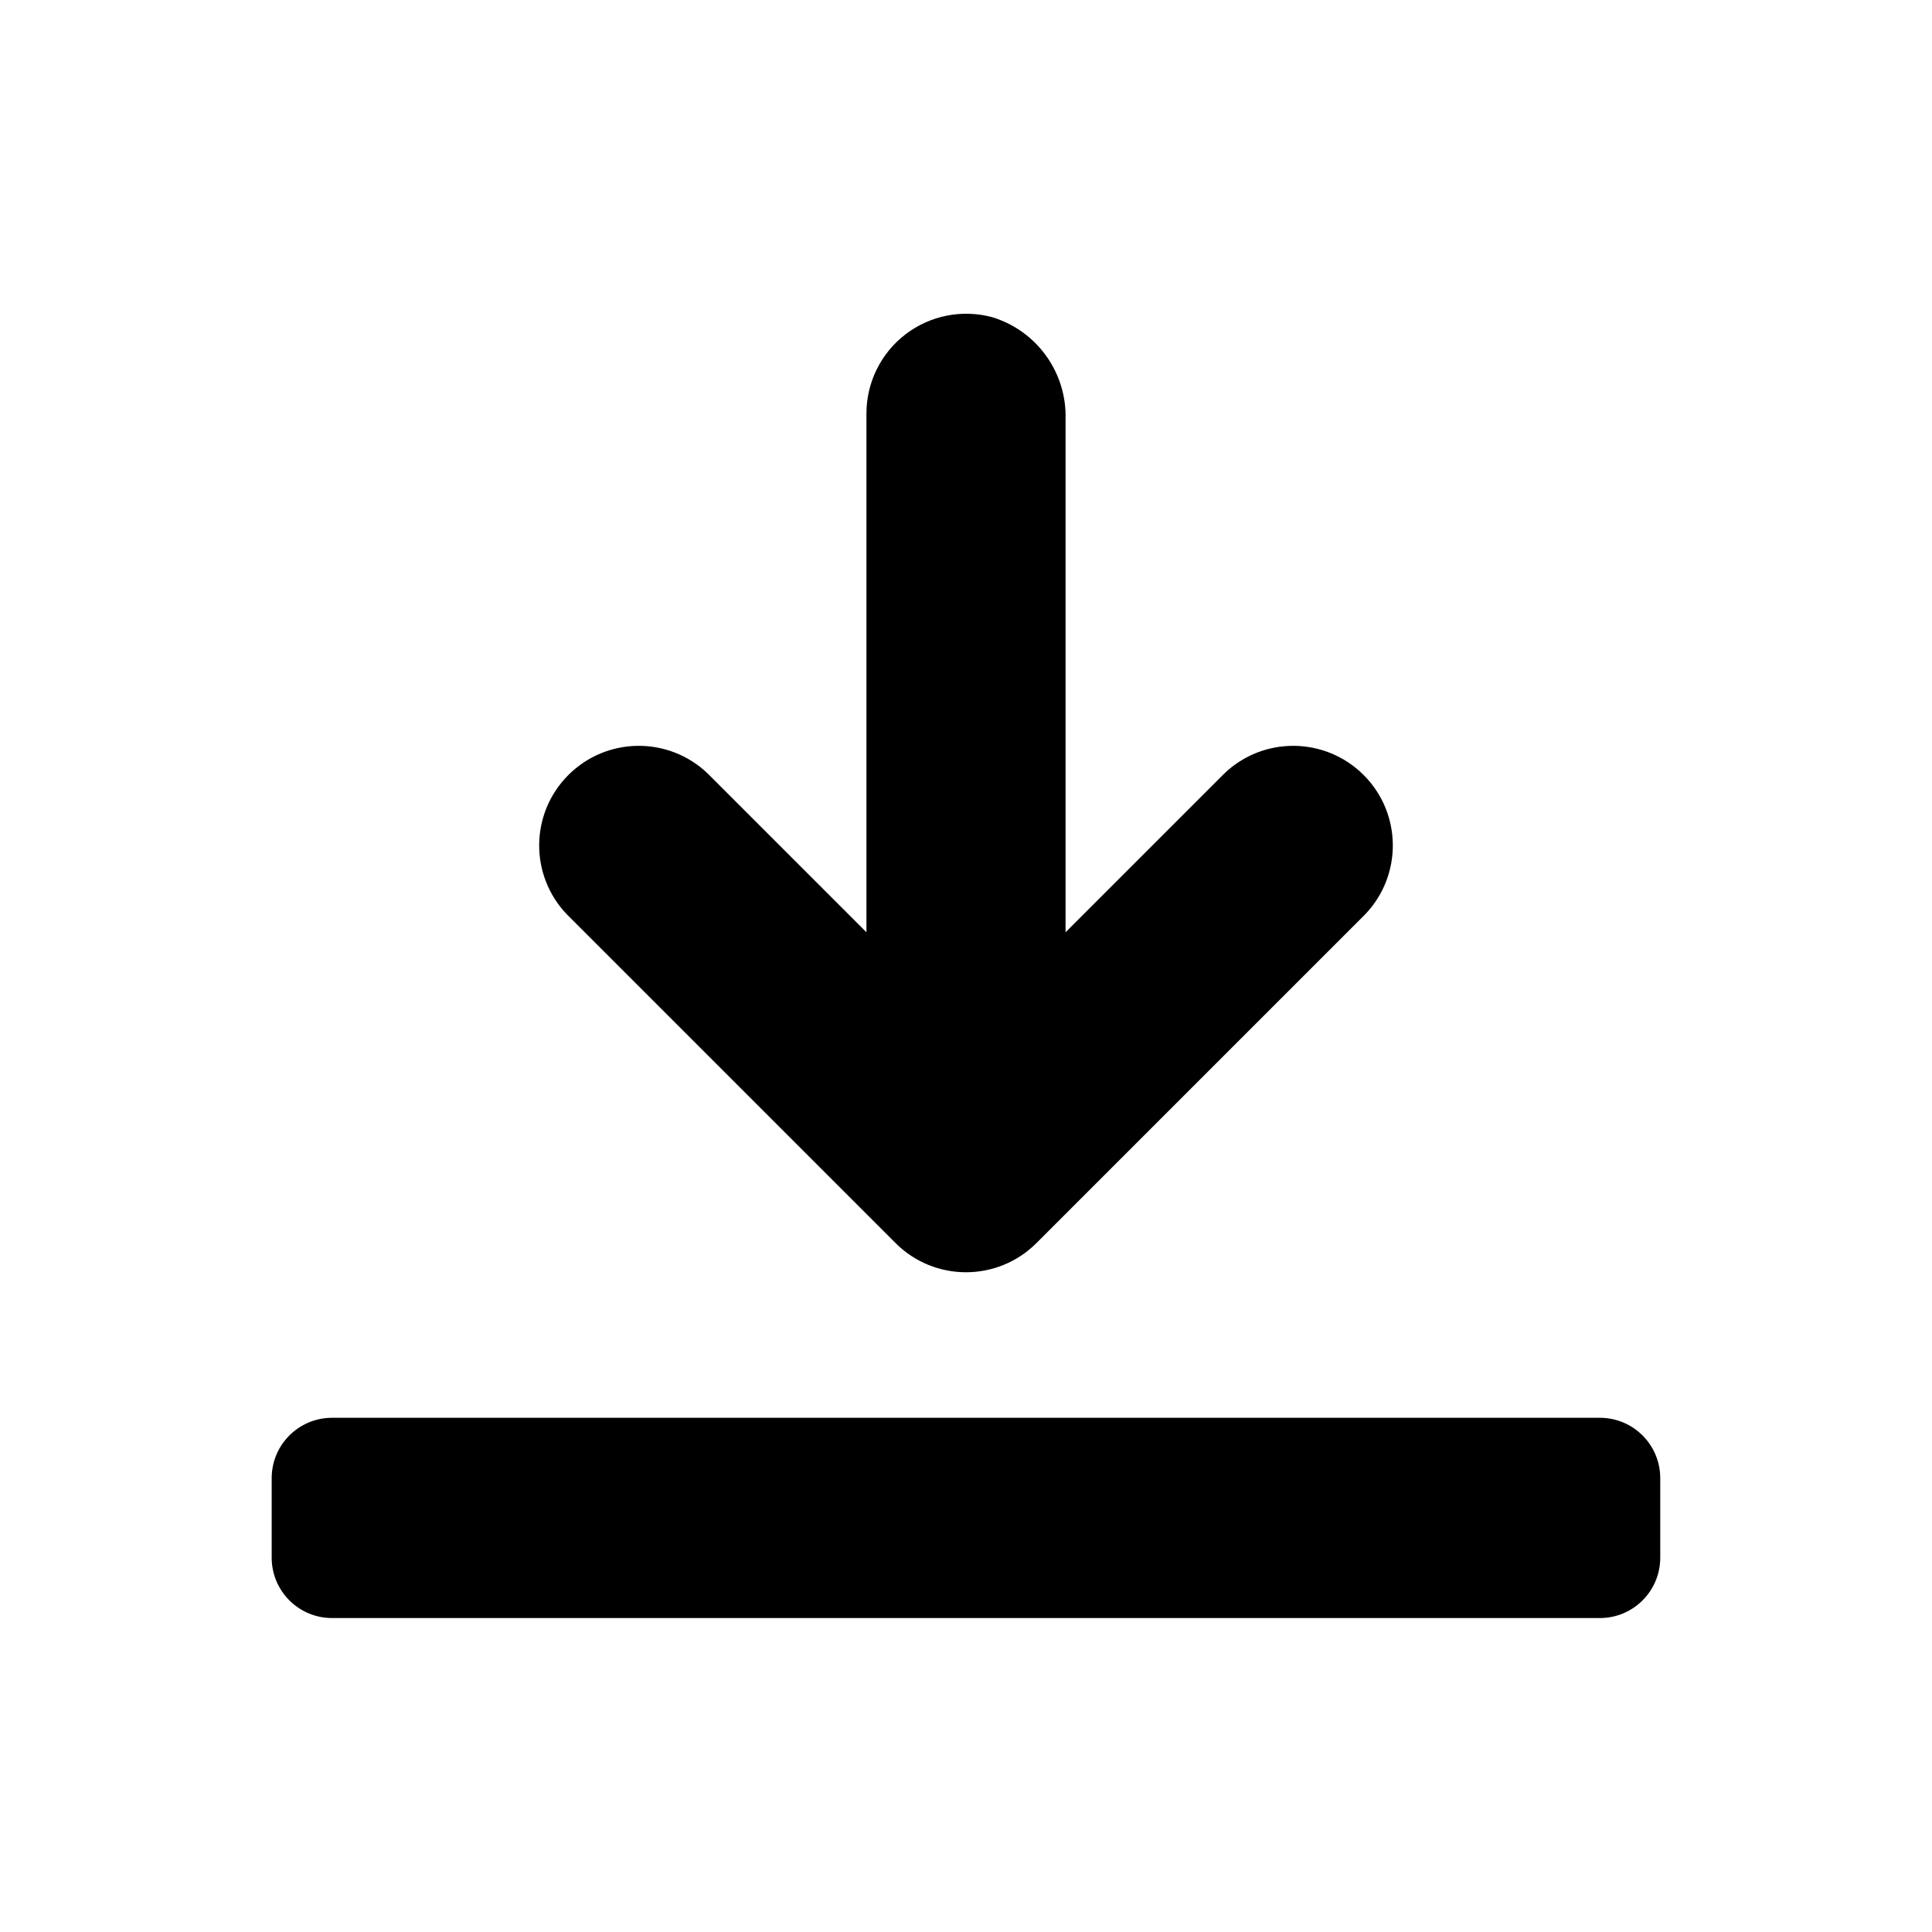
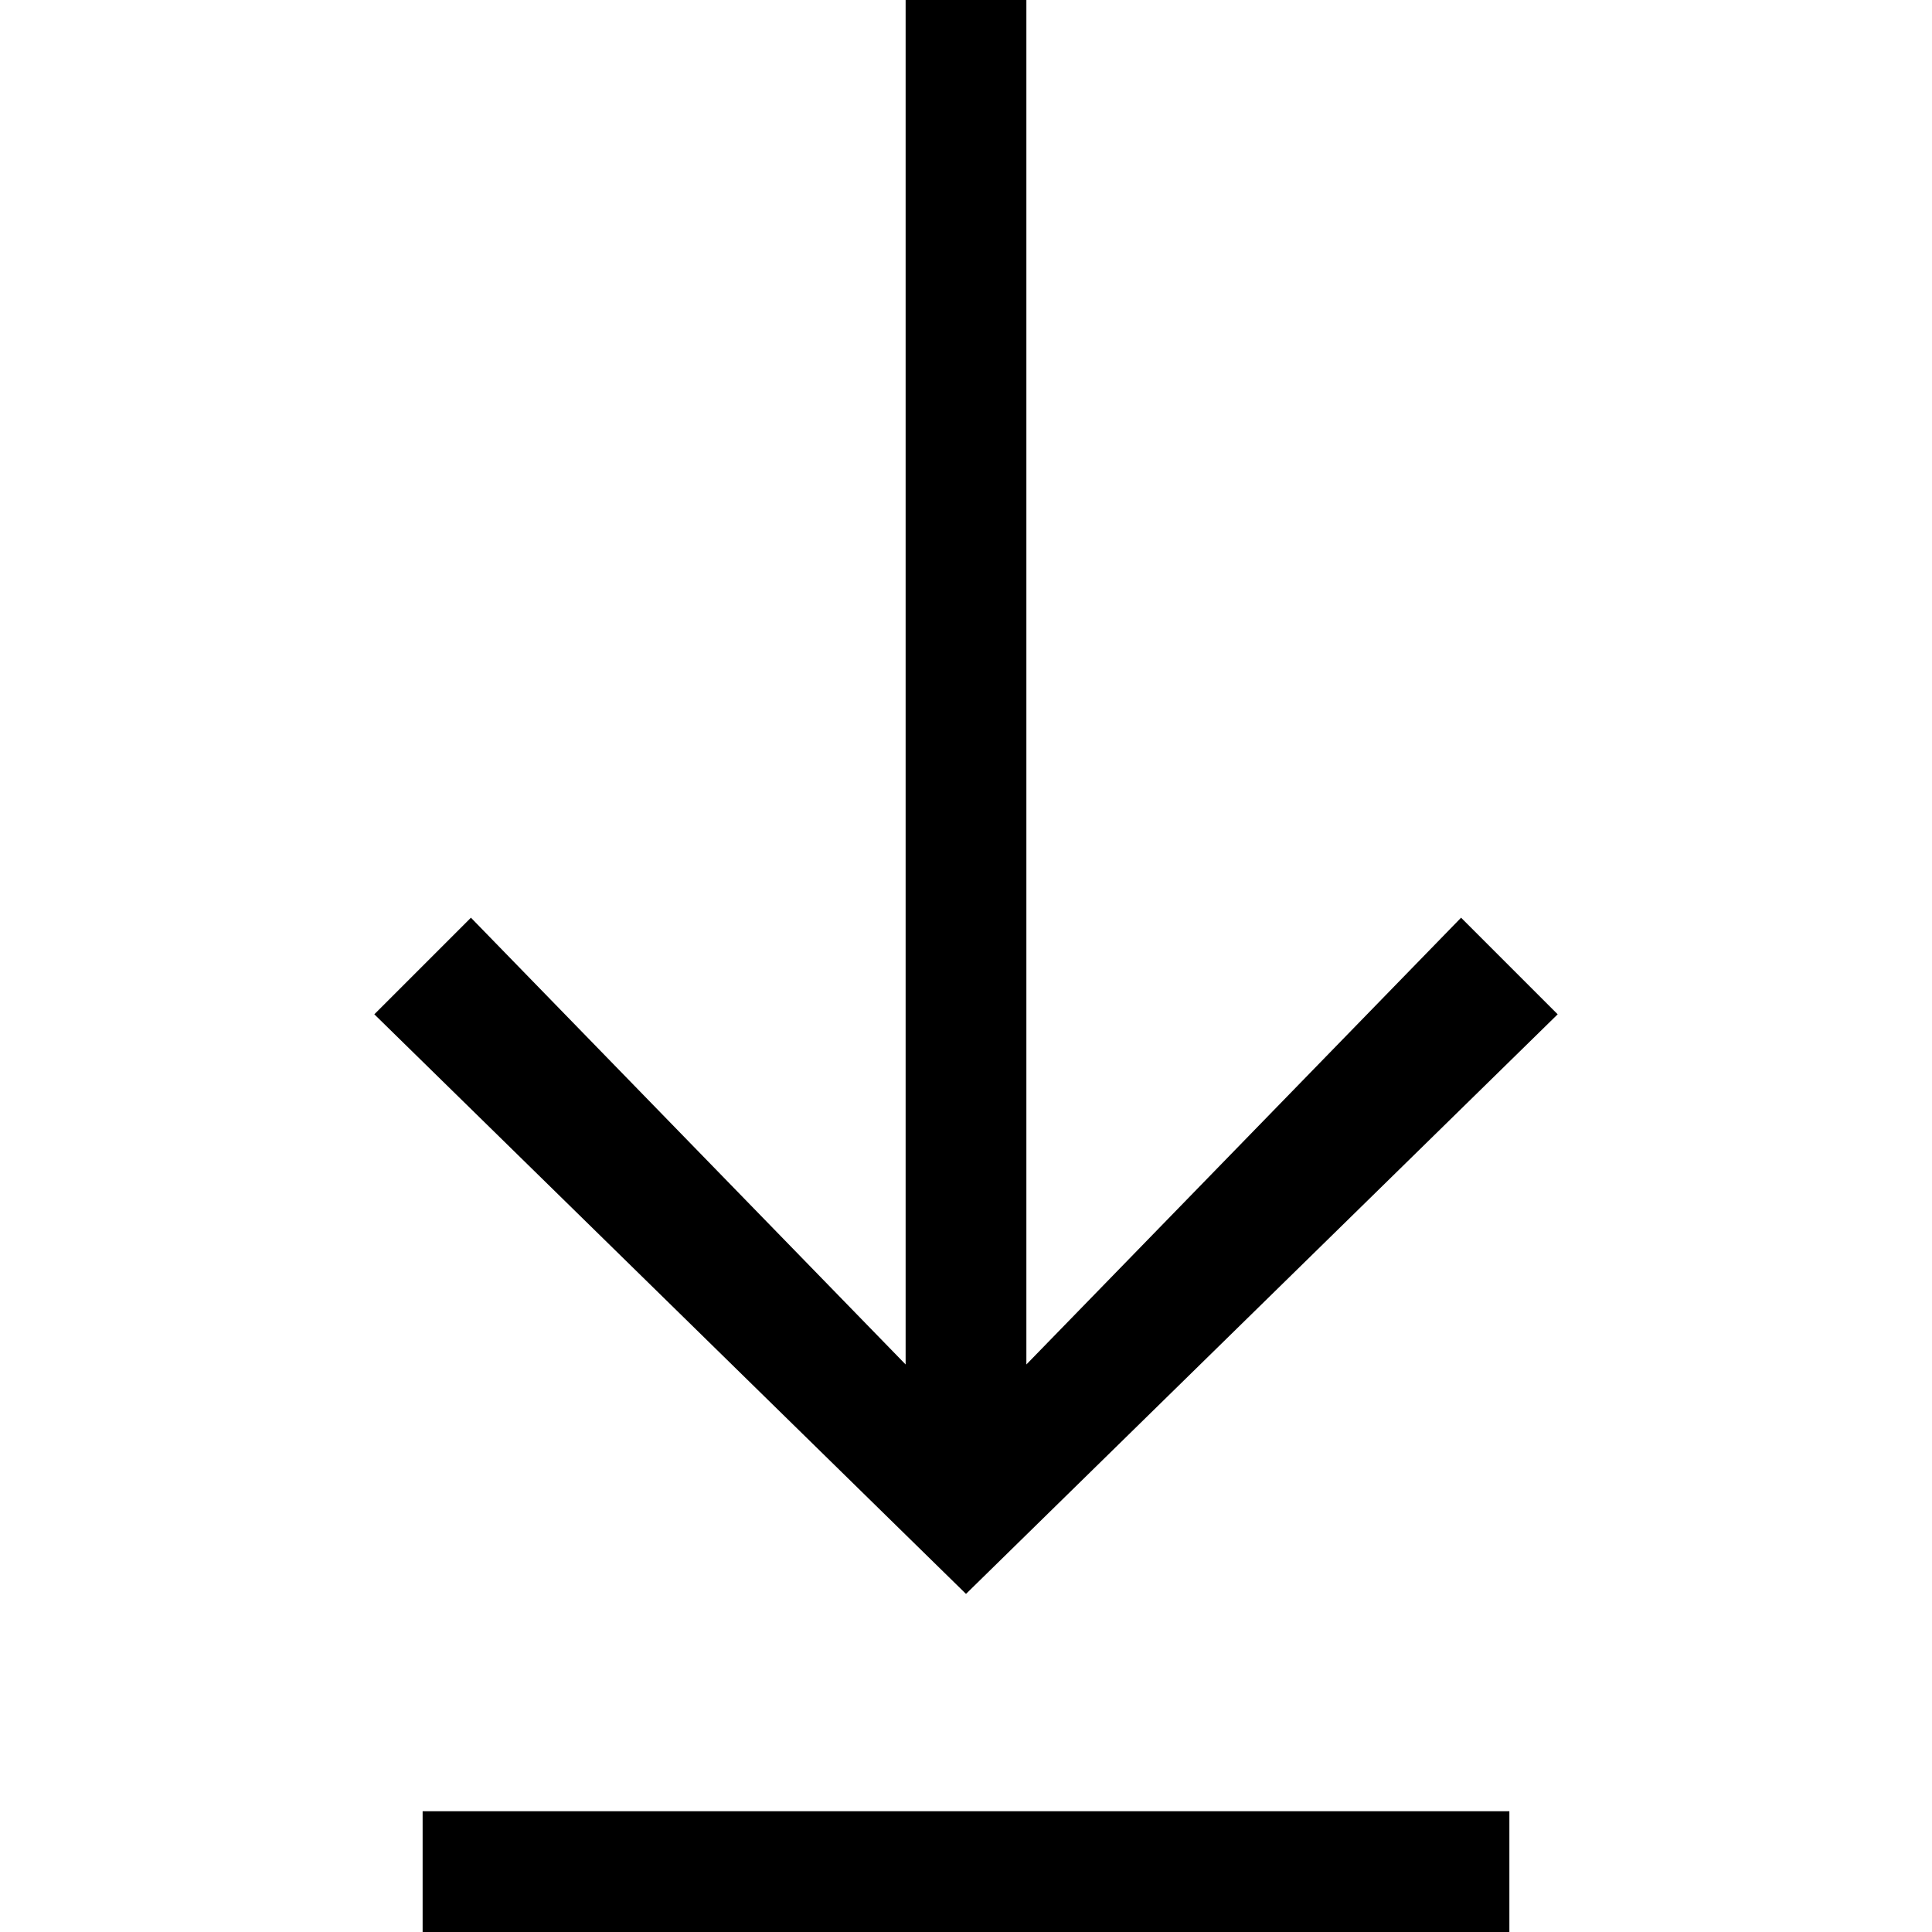
- <svg xmlns="http://www.w3.org/2000/svg" viewBox="0 0 32 32">
-   <path d="M17.166,20.59l5.443-5.443a1.65,1.65,0,0,0-2.333-2.333l-2.627,2.627V6.945a1.715,1.715,0,0,0-1.214-1.691,1.652,1.652,0,0,0-2.084,1.594v8.593l-2.627-2.627a1.65,1.65,0,0,0-2.333,2.333l5.443,5.443A1.65,1.65,0,0,0,17.166,20.59Z" />
-   <rect x="4.5" y="23.483" width="22.999" height="3.317" rx="1" />
+ <svg xmlns="http://www.w3.org/2000/svg" viewBox="0 0 16 16">
+   <g>
+     <g>
+       <path d="M12.9,8.4,8,13.2,3.1,8.4l.8-.8,3.6,3.7V0h1V11.3l3.6-3.7ZM3.5,16V15h9v1Z" />
+     </g>
+   </g>
</svg>
